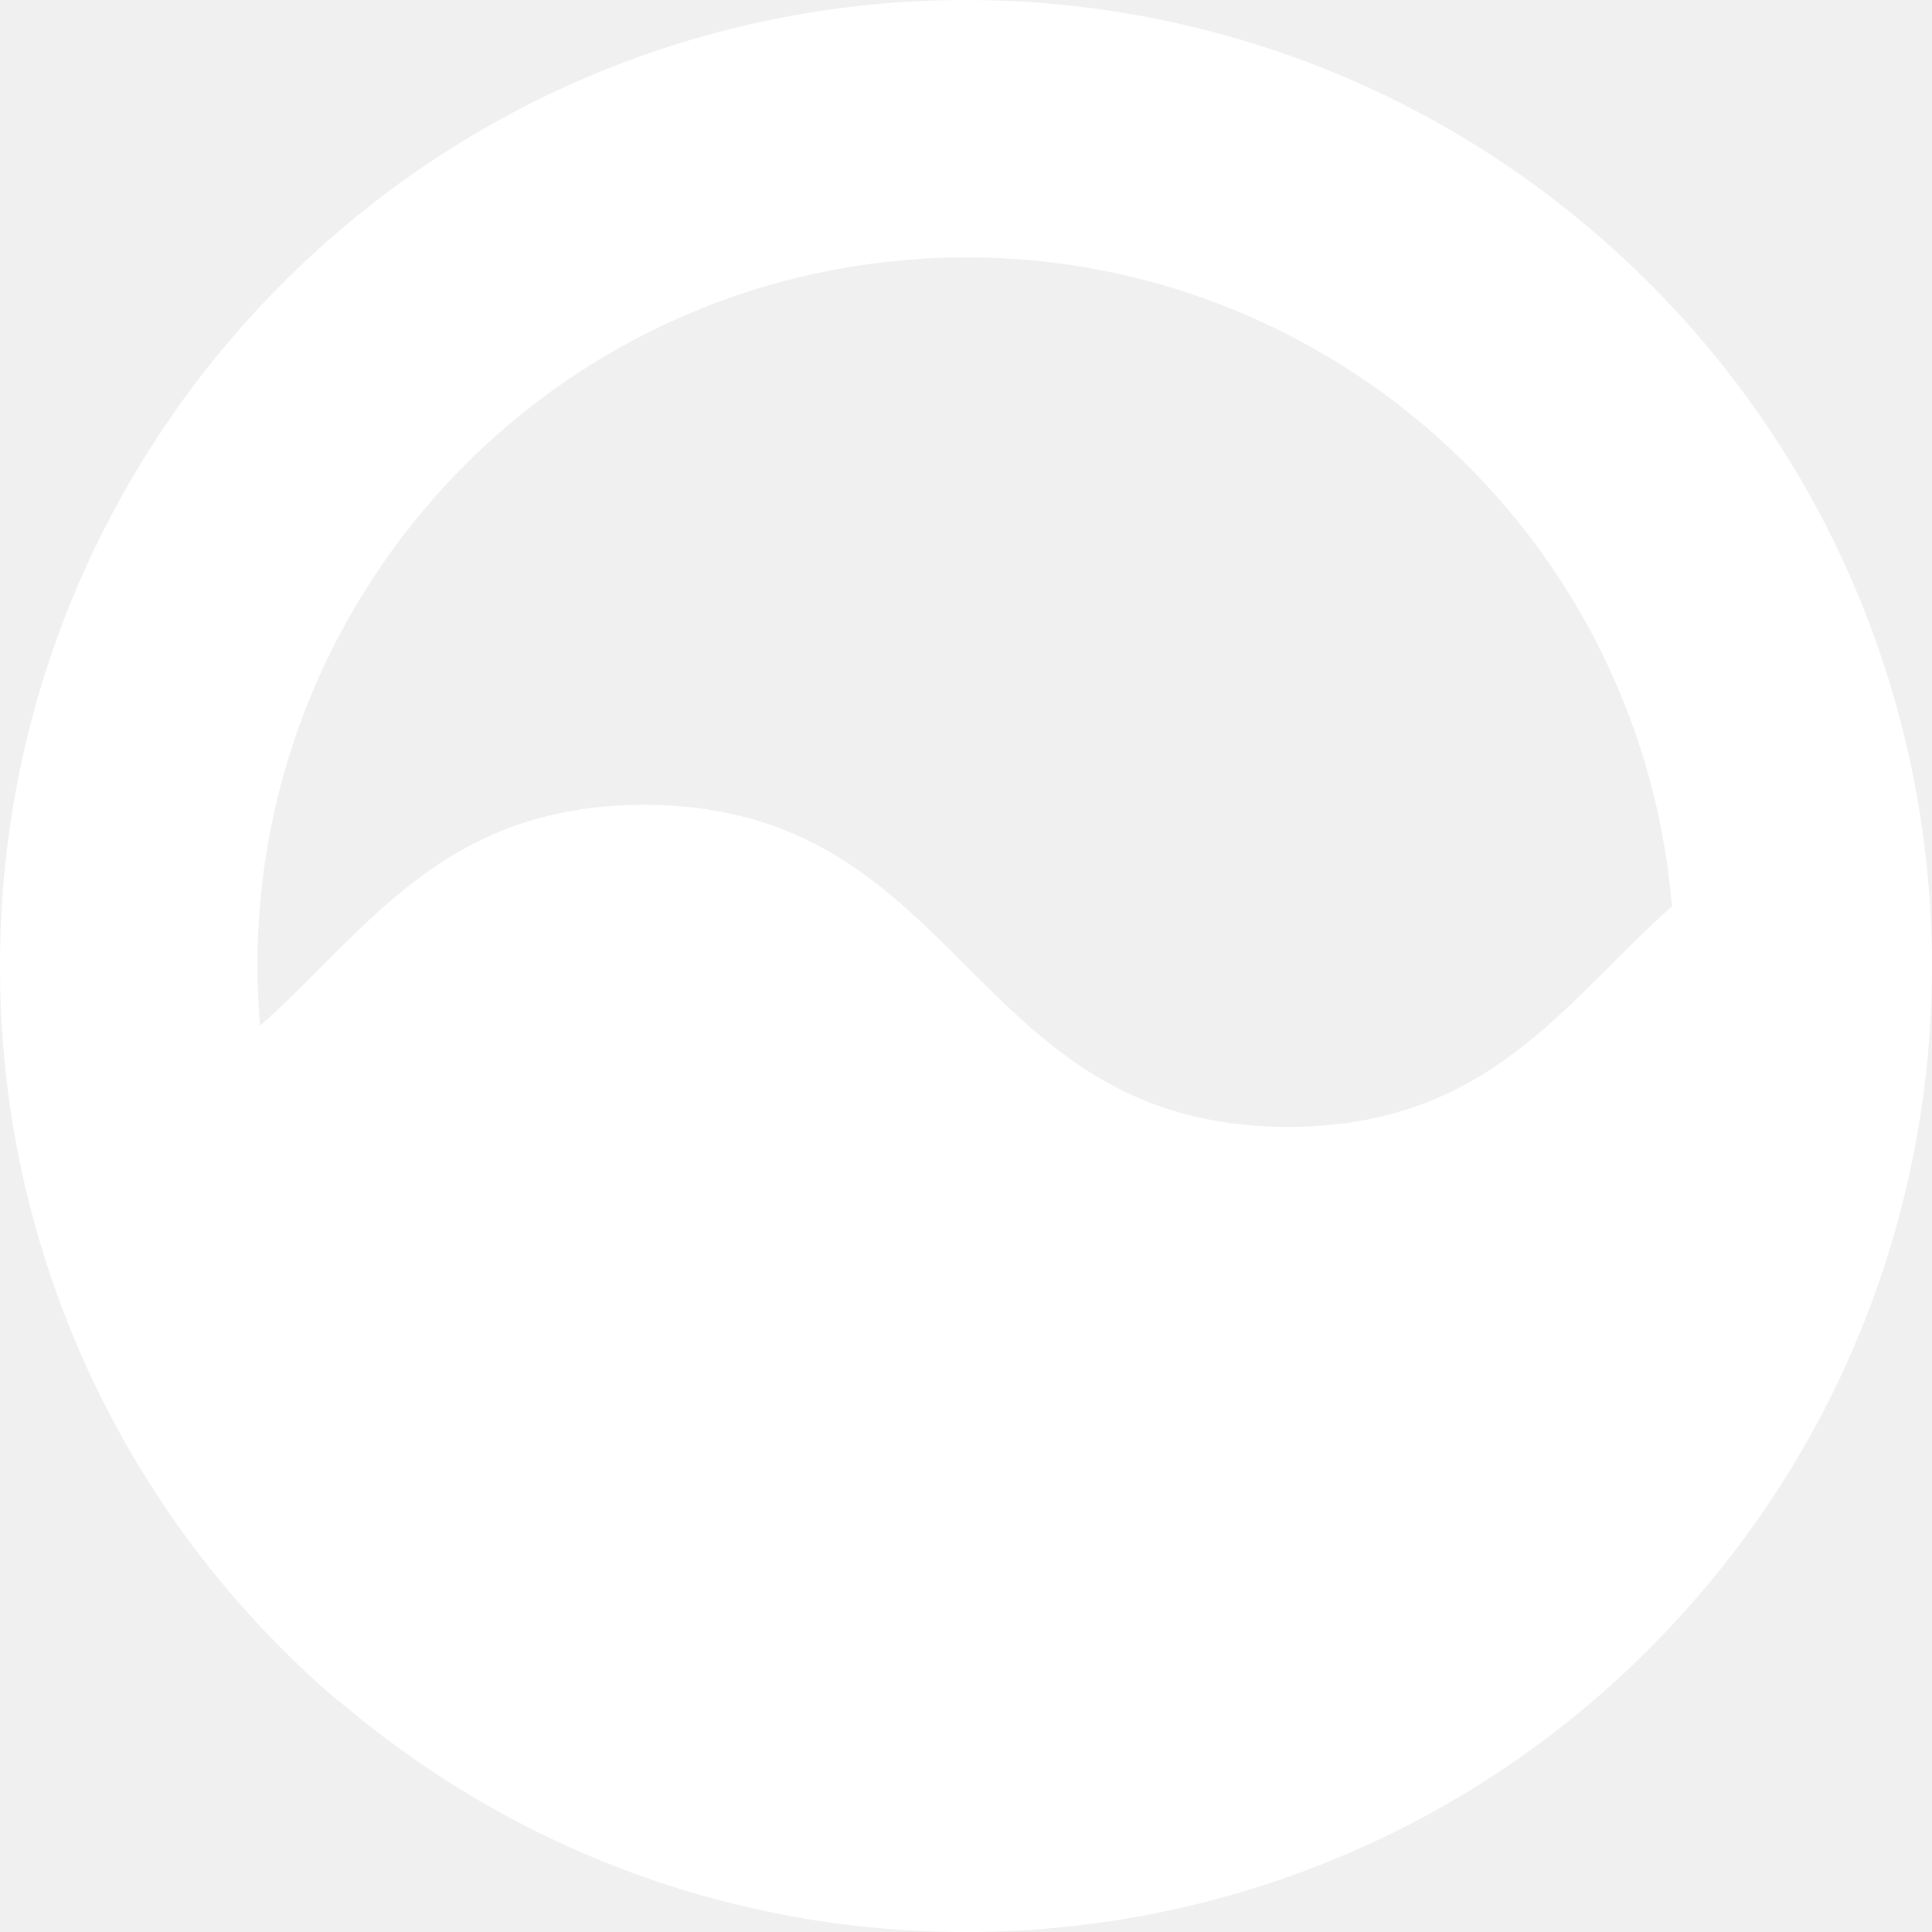
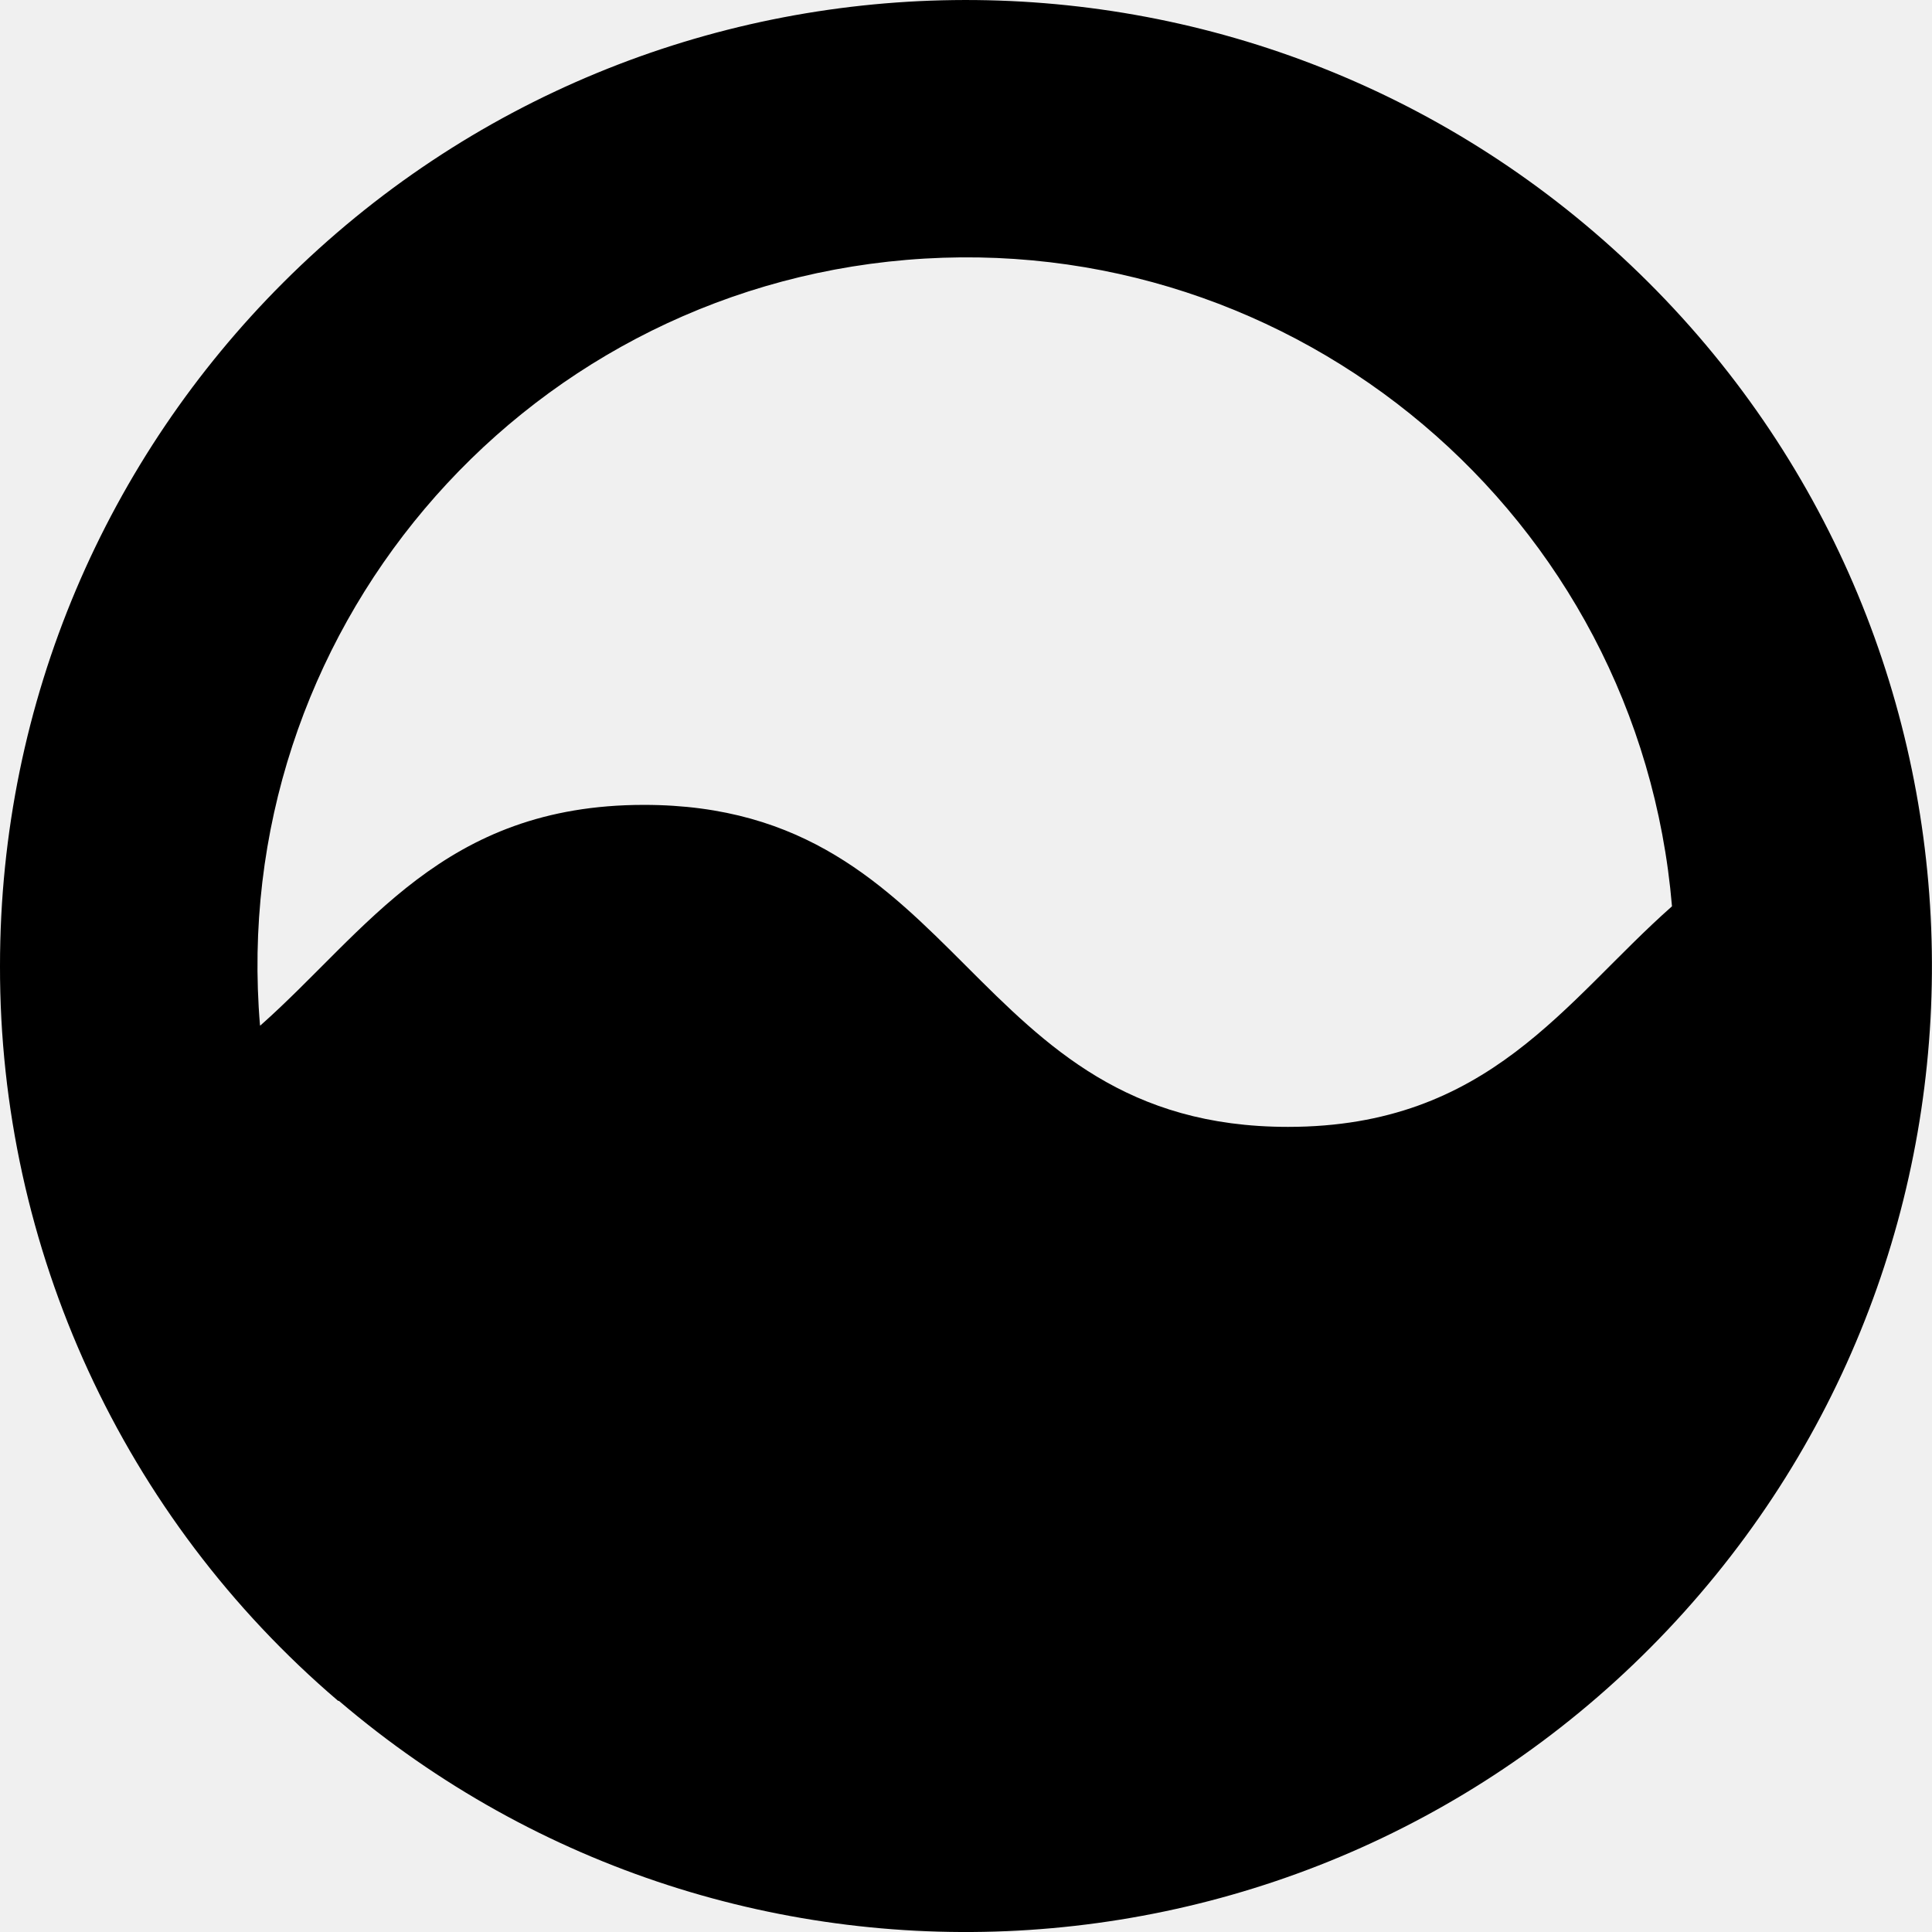
- <svg xmlns="http://www.w3.org/2000/svg" width="48" height="48" viewBox="0 0 48 48">
-   <path d="M8.4 42.257A23.95 23.95 0 0 1 0 23.997c0-6.63 2.69-12.63 7.03-16.97 9.2-9.197 24.051-9.39 33.488-.437 9.436 8.954 10.022 23.795 1.32 33.464-8.702 9.67-23.522 10.647-33.418 2.203H8.4zm-1.93-16.78c2.65-2.35 4.53-5.48 9.53-5.48 8 0 8 8 16 8 5 0 6.88-3.13 9.54-5.48-.817-9.687-9.333-16.877-19.02-16.06-9.687.817-16.877 9.333-16.06 19.02h.01z" fill="#FFF" fill-rule="nonzero" />
+ <svg xmlns="http://www.w3.org/2000/svg" viewBox="0 0 48 48">
+   <path d="M8.4 42.257A23.95 23.95 0 0 1 0 23.997c0-6.63 2.69-12.63 7.03-16.97 9.2-9.197 24.051-9.39 33.488-.437 9.436 8.954 10.022 23.795 1.32 33.464-8.702 9.67-23.522 10.647-33.418 2.203H8.4zm-1.93-16.78c2.65-2.35 4.53-5.48 9.53-5.48 8 0 8 8 16 8 5 0 6.88-3.13 9.54-5.48-.817-9.687-9.333-16.877-19.02-16.06-9.687.817-16.877 9.333-16.06 19.02h.01z" fill="currentColor" fill-rule="nonzero" />
</svg>
